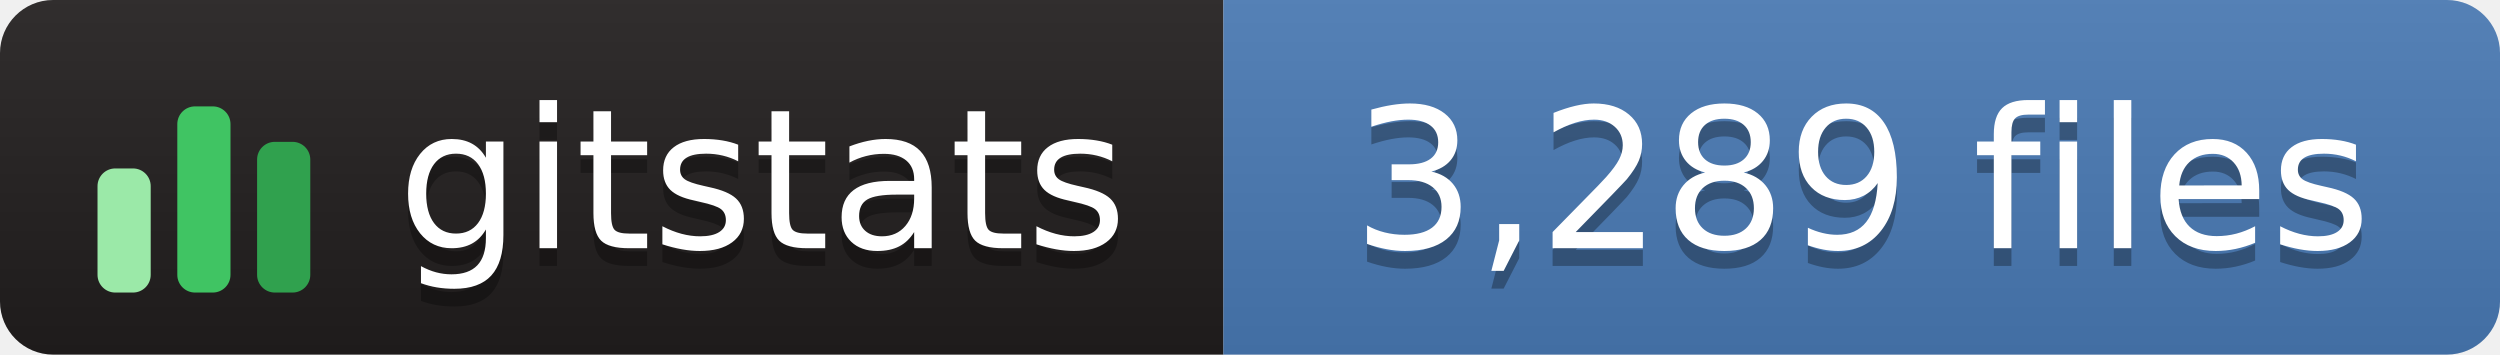
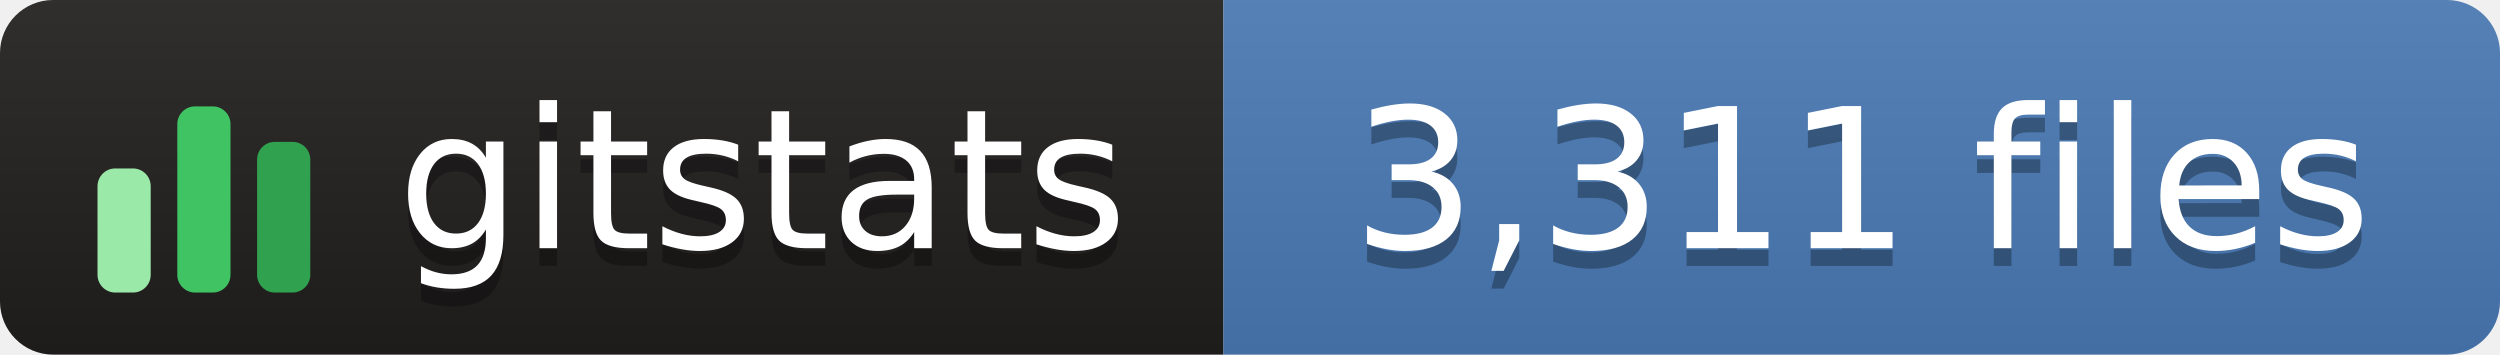
- <svg xmlns="http://www.w3.org/2000/svg" width="141" height="20" role="img" aria-label="gitstats: 3,289 files">
+ <svg xmlns="http://www.w3.org/2000/svg" width="141" height="20" role="img" aria-label="gitstats: 3,311 files">
  <linearGradient id="s" x2="0" y2="100%">
    <stop offset="0" stop-color="#bbb" stop-opacity=".1" />
    <stop offset="1" stop-opacity=".1" />
  </linearGradient>
  <clipPath id="r">
    <rect width="141" height="20" rx="3" fill="#fff" />
  </clipPath>
  <g clip-path="url(#r)">
    <rect width="69" height="20" fill="#211e1e" />
    <rect x="69" width="72" height="20" fill="#4a7ab5" />
    <rect width="141" height="20" fill="url(#s)" />
  </g>
  <g transform="translate(5,3.5)">
    <rect x="0.5" y="6.0" width="3" height="7.0" rx="1" fill="#9be9a8" />
    <rect x="5.0" y="2.5" width="3" height="10.5" rx="1" fill="#40c463" />
    <rect x="9.5" y="4.5" width="3" height="8.5" rx="1" fill="#30a14e" />
  </g>
  <g fill="#fff" text-anchor="middle" font-family="Verdana,Geneva,DejaVu Sans,sans-serif" text-rendering="geometricPrecision" font-size="110">
    <text aria-hidden="true" x="430" y="150" fill="#010101" fill-opacity=".3" transform="scale(.1)" textLength="420">gitstats</text>
    <text x="430" y="140" transform="scale(.1)" textLength="420">gitstats</text>
-     <text aria-hidden="true" x="1050" y="150" fill="#010101" fill-opacity=".3" transform="scale(.1)" textLength="610">3,289 files</text>
-     <text x="1050" y="140" transform="scale(.1)" textLength="610">3,289 files</text>
+     <text aria-hidden="true" x="1050" y="150" fill="#010101" fill-opacity=".3" transform="scale(.1)" textLength="610">3,311 files</text>
+     <text x="1050" y="140" transform="scale(.1)" textLength="610">3,311 files</text>
  </g>
</svg>
